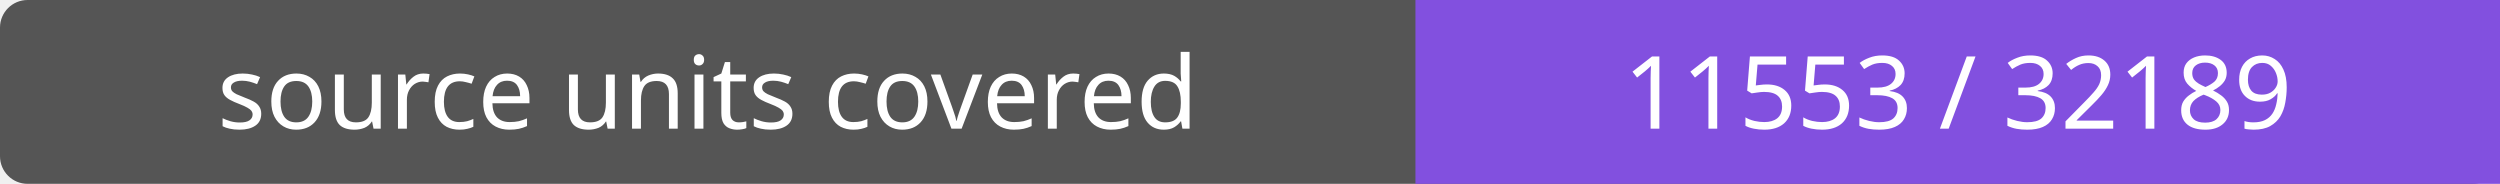
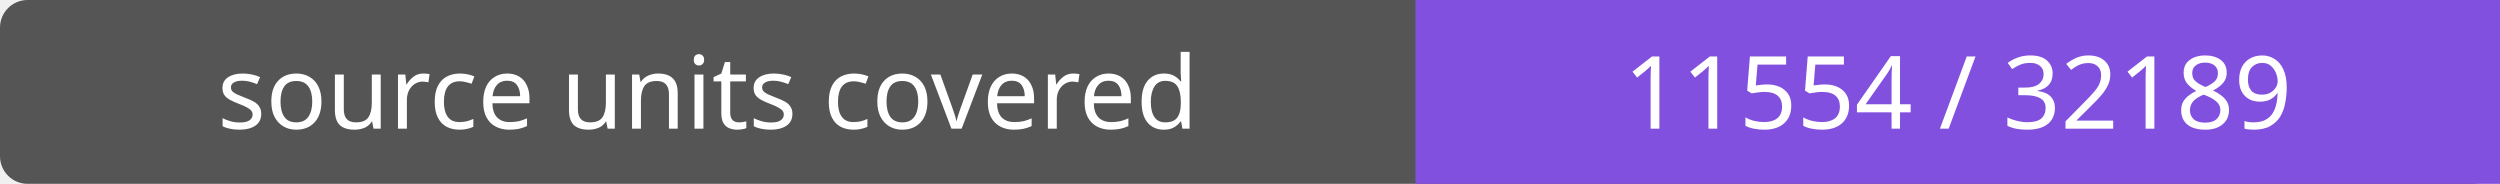
- <svg xmlns="http://www.w3.org/2000/svg" width="272" height="20" role="img" aria-label="source units covered: 11553 / 32189">
+ <svg xmlns="http://www.w3.org/2000/svg" width="272" height="20" role="img" aria-label="source units covered: 11554 / 32189">
  <rect width="272" height="20" rx="3" fill="#555" />
  <path fill="#8250df" d="M154 0h118v20H154z" />
  <g fill="#fff" text-anchor="middle" font-family="Verdana,sans-serif" font-size="11">
    <text x="77.0" y="14">source units covered</text>
-     <text x="213.0" y="14">11553 / 32189</text>
+     <text x="213.0" y="14">11554 / 32189</text>
  </g>
</svg>
